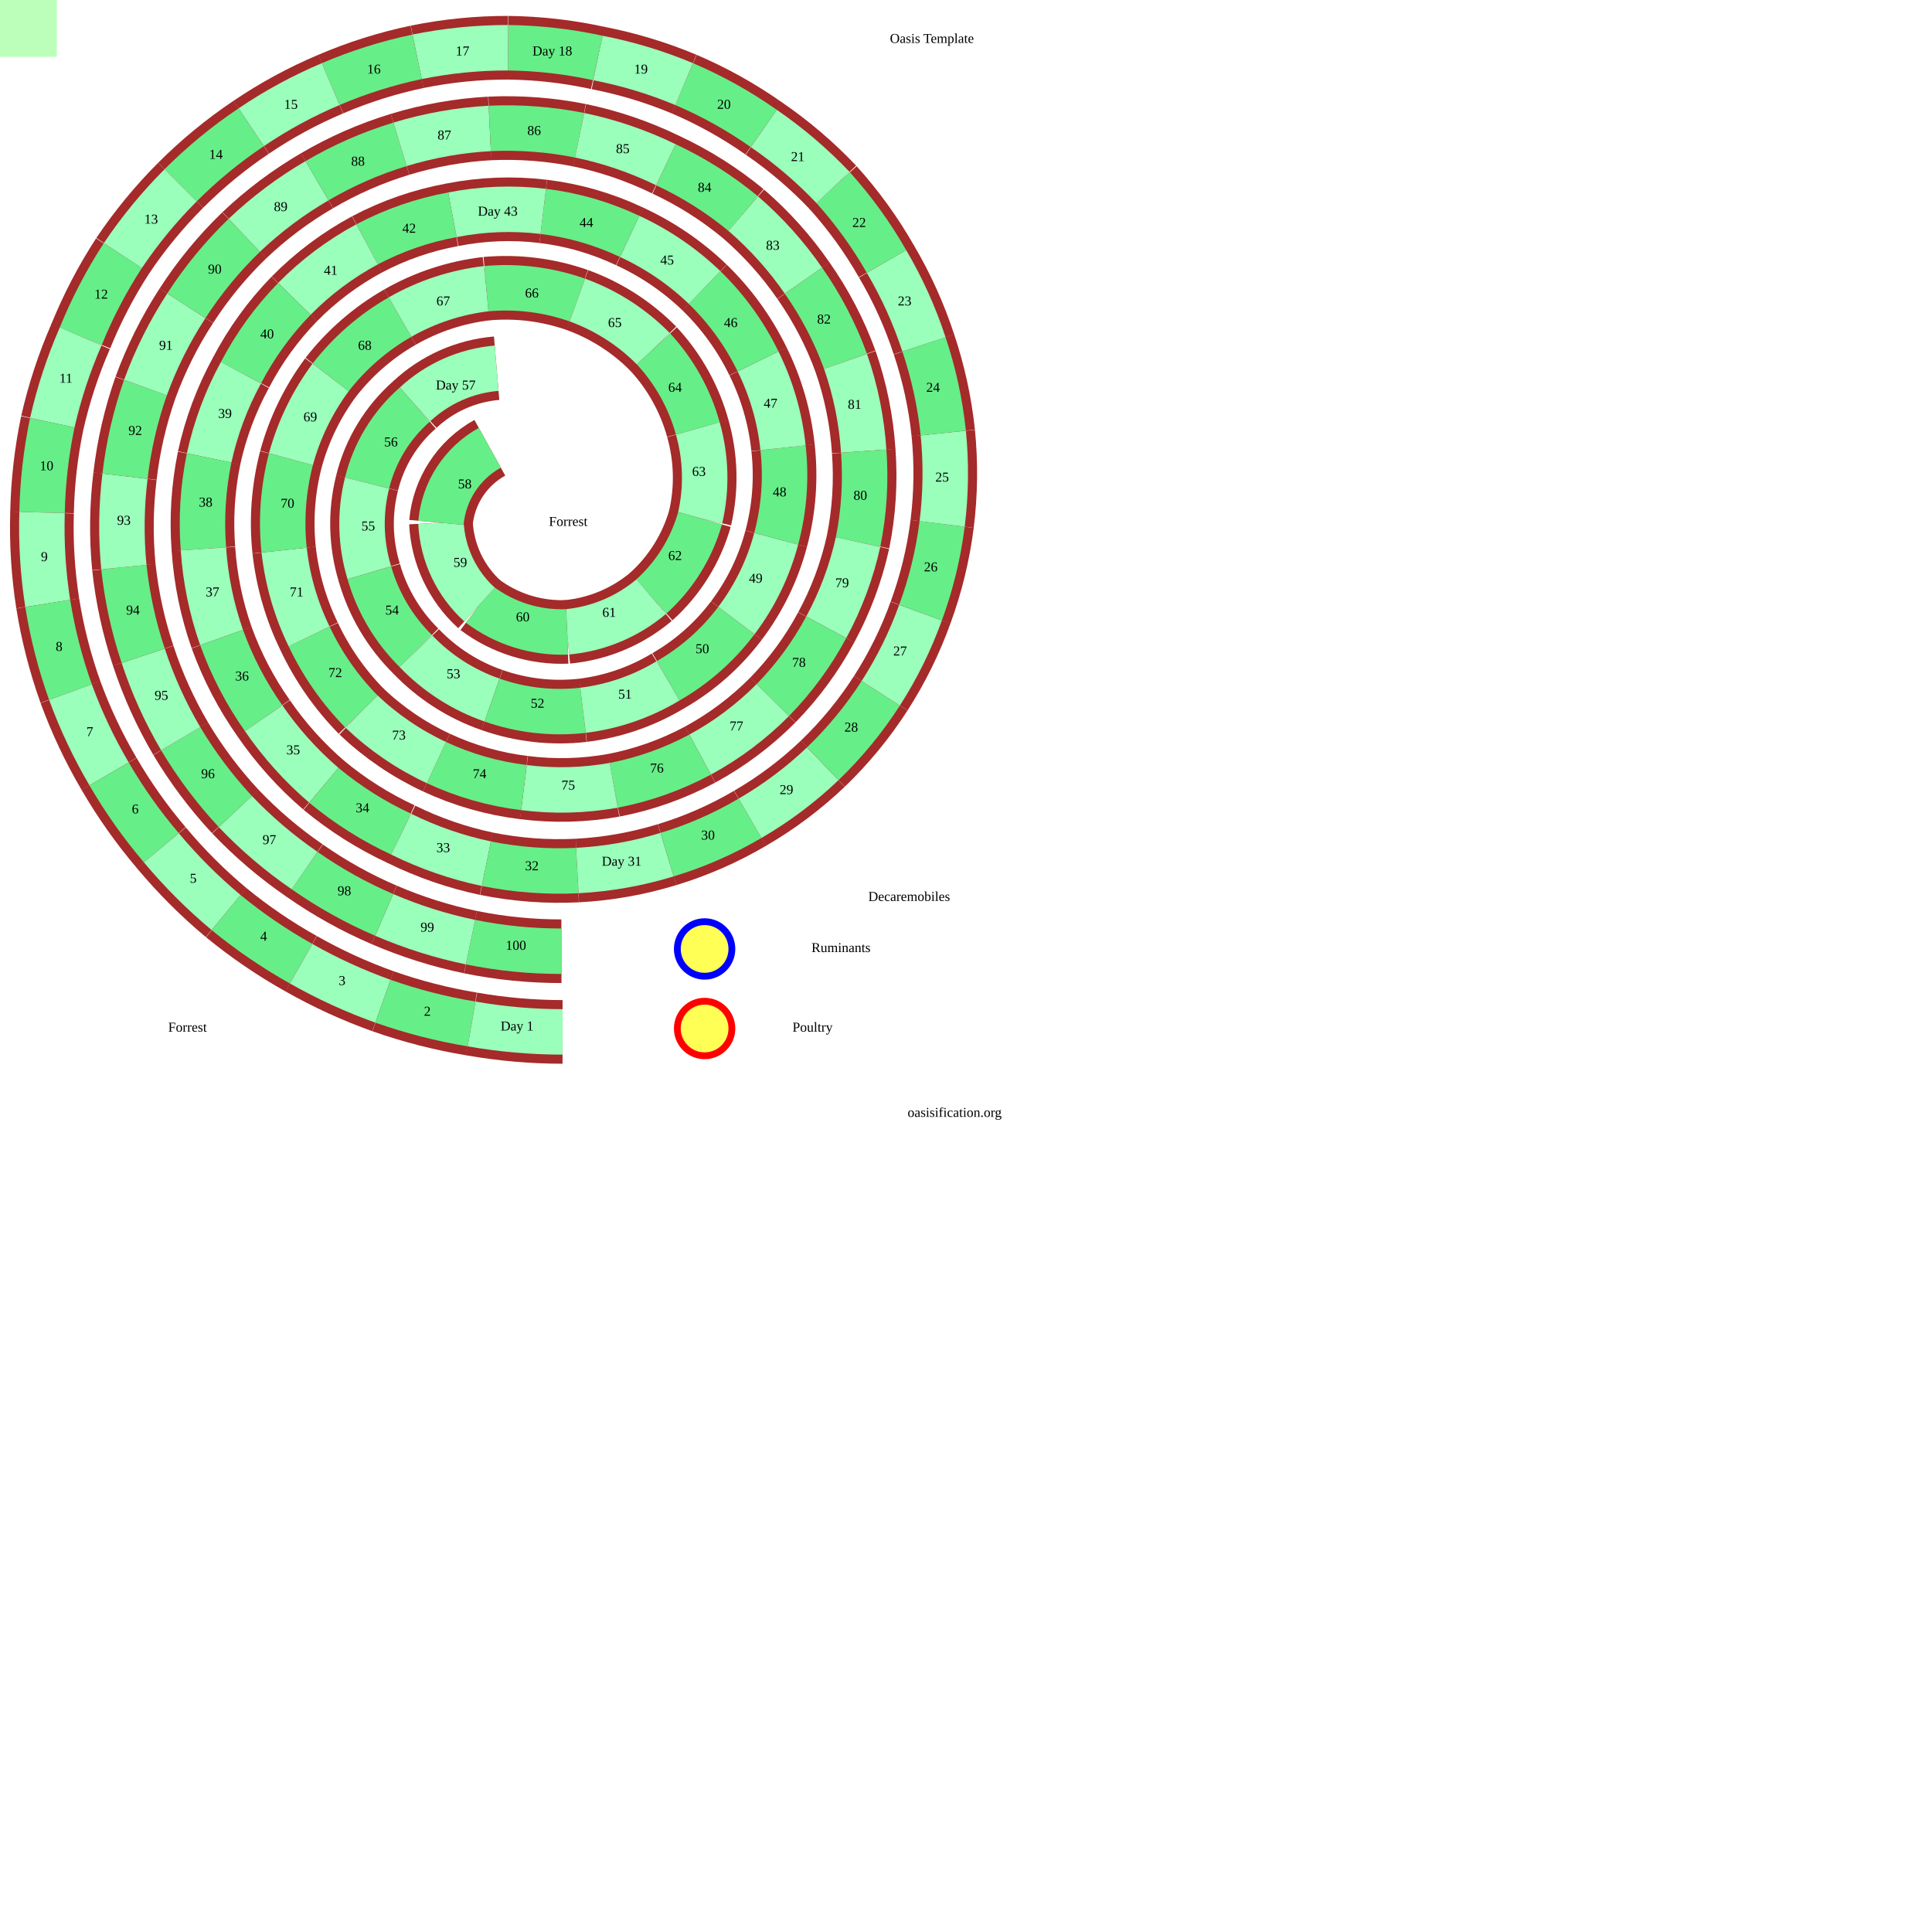
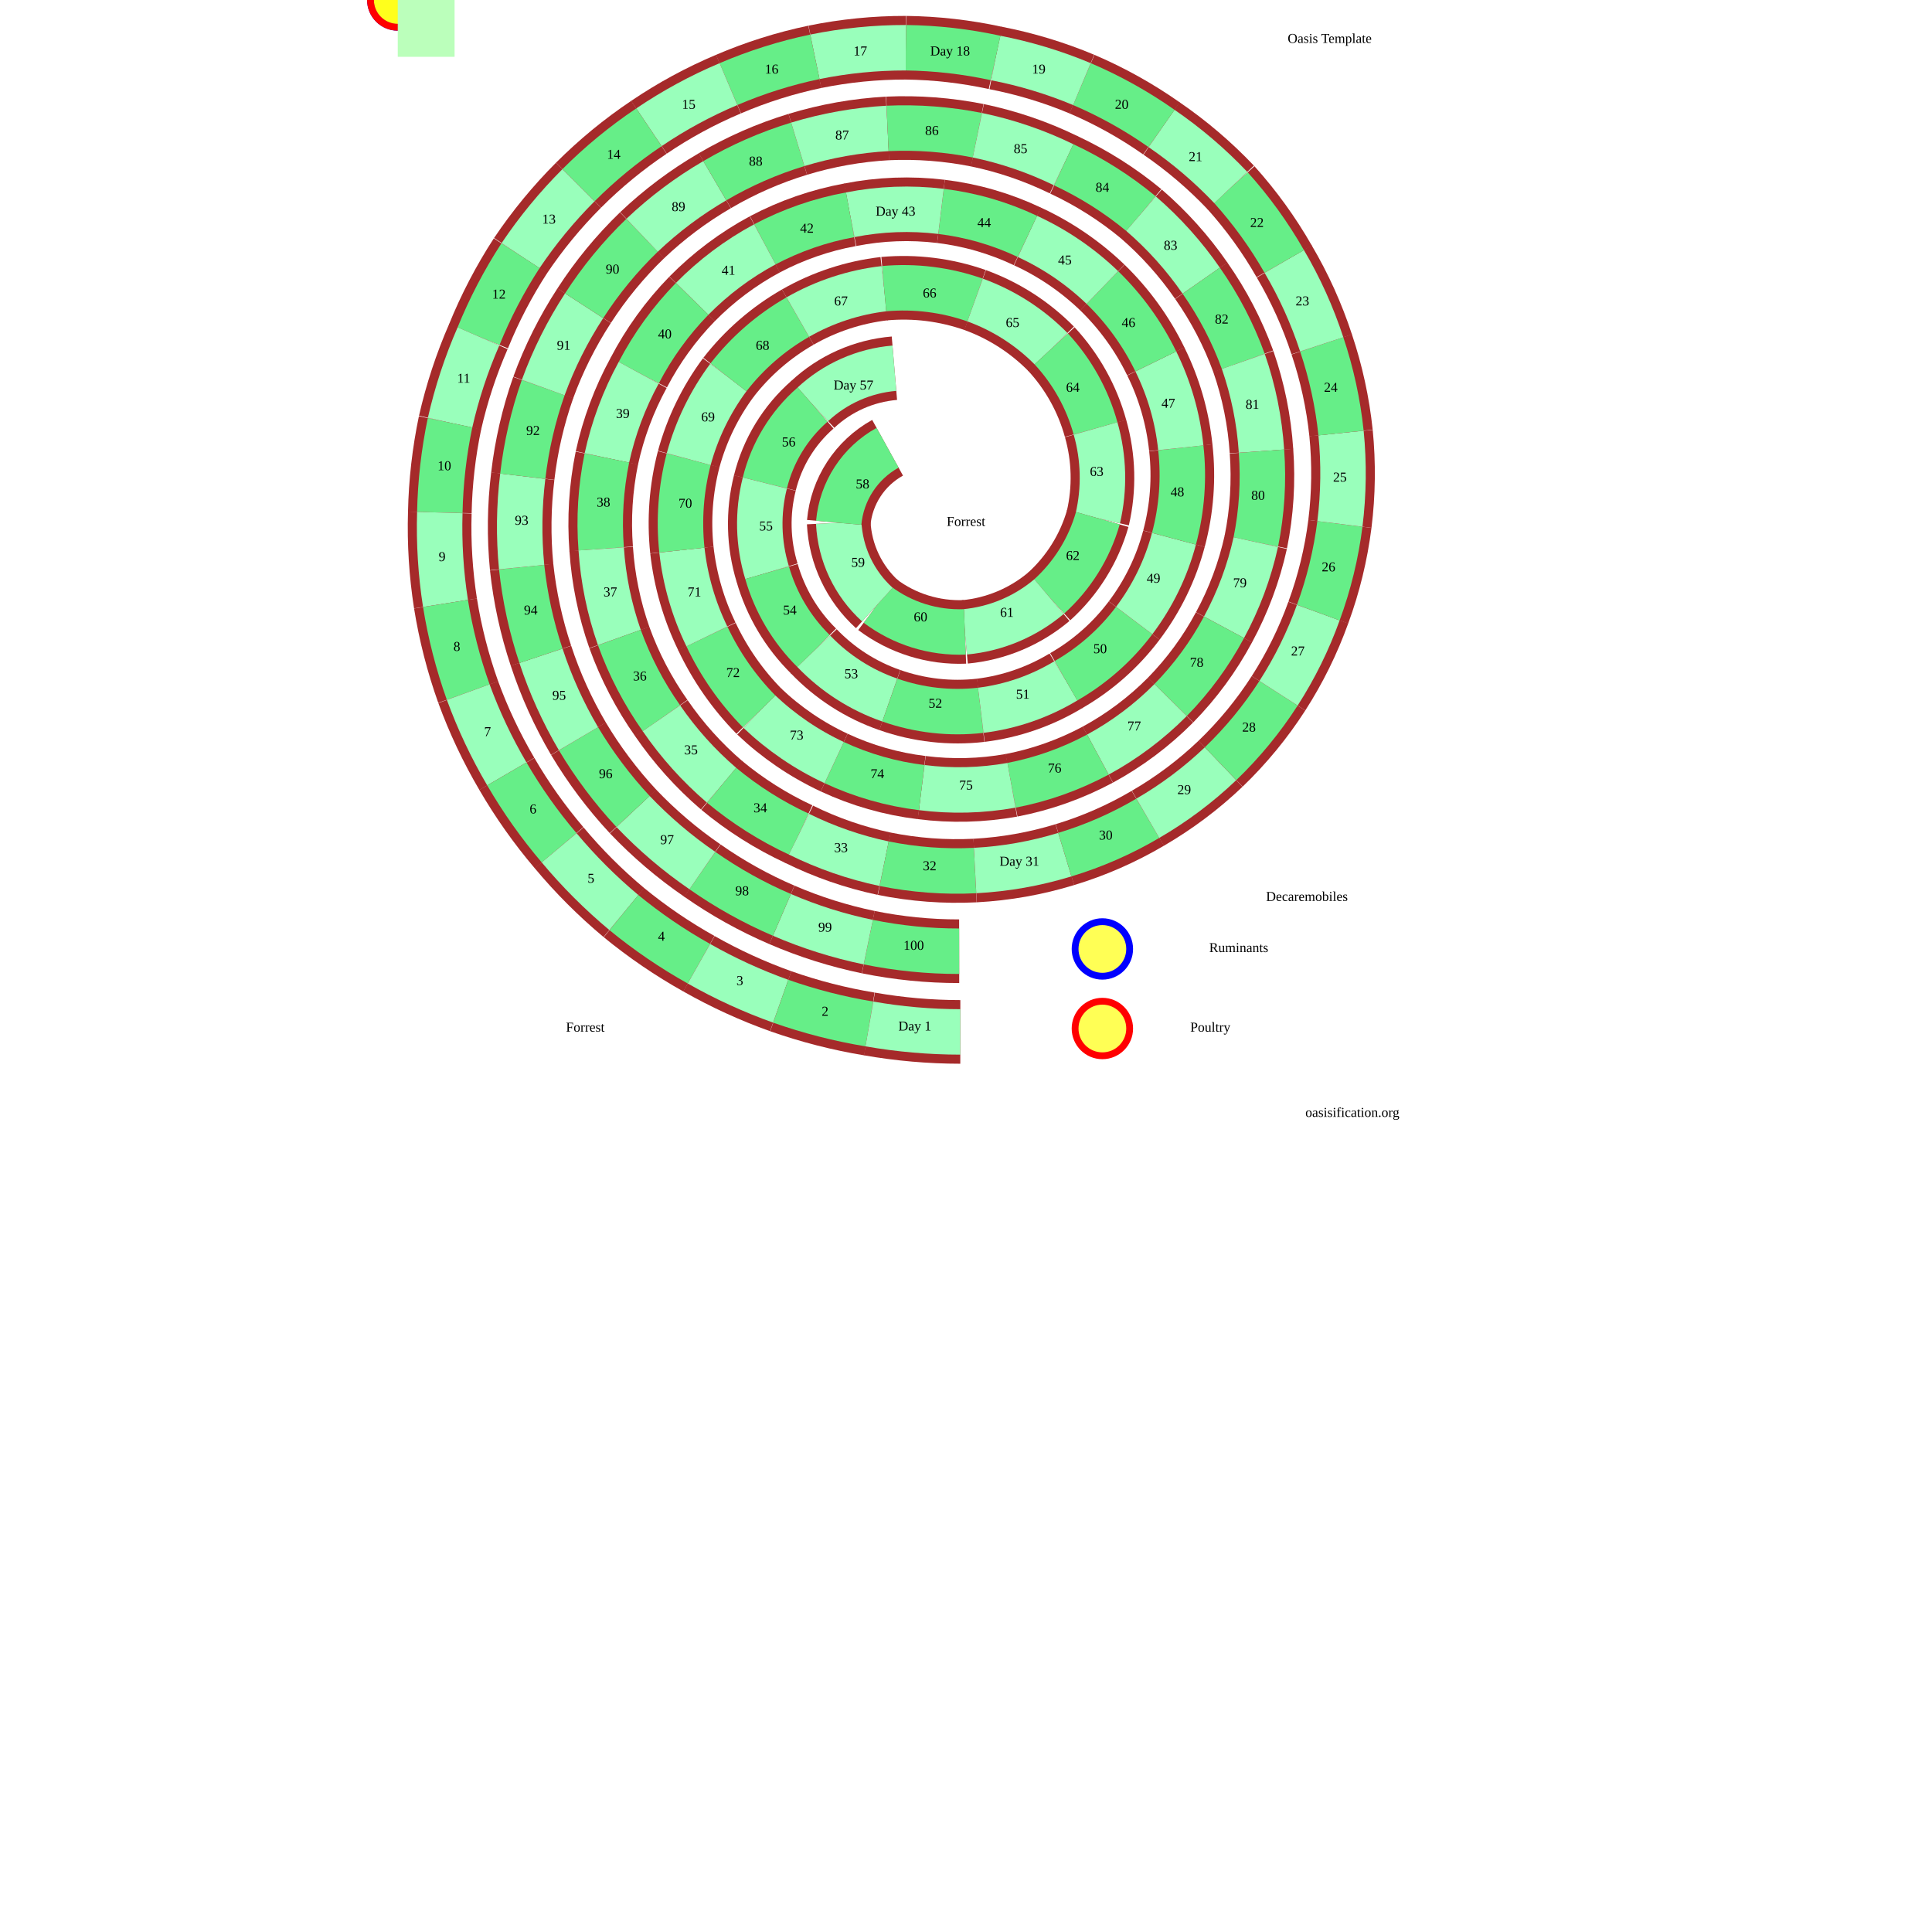
- <svg xmlns="http://www.w3.org/2000/svg" viewBox="0 0 1700 1700">
+ <svg xmlns="http://www.w3.org/2000/svg" viewBox="0 0 1000 1700">
  <style>
svg{
  margin:0;
  padding:0;
  fill:none;
  stroke:black;
  background-color:#bfb;
  height:1000px;width:1000px;
}
 .r {stroke:brown;stroke-width:56;}
 path:nth-of-type(4n+2) {stroke:#6e8;stroke-width:40;}
 path:nth-of-type(4n+4) {stroke:#9fb; stroke-width:40;}

text{
  font:bold 20px '';fill:black;stroke:none;
  text-anchor:middle;dominant-baseline:middle;
}
.tk{  font:bold 35px '';}
circle{fill:#ff0a;stroke-width:6;}
  </style>
  <path id="p" fill="none" stroke="none" d="M494 837L414 829L338 805L268 766L207 714L159 650L126 577L109 499L110 419L128 341L164 269L215 207L279 159L352 127L431 113L510 119L586 145L654 188L707 247L744 318L760 397L755 477L727 552L680 616L616 664L540 691L461 693L384 671L318 626L272 560L250 484L256 404L291 332L352 279L428 254L508 264L575 307L614 377L616 456L573 525L499 556L422 532L388 460L437 324L365 356L323 425L325 504L366 573L433 616L513 625L588 599L648 546L683 474L689 394L667 318L620 253L554 208L478 186L398 189L323 215L259 263L212 328L184 403L179 483L195 561L232 632L285 691L353 734L428 760L508 766L587 752L660 720L724 672L775 610L810 539L829 461L830 381L813 303L780 230L733 165L672 113L602 74L526 51L447 42L367 50L291 74L221 112L159 163L108 225L71 296L46 372L37 451L42 531L62 609L96 681L142 746L199 803L265 848L337 881L415 901L495 908Z" />
  <g>
    <path class="r" d="M414 829A398 398 0 0 0 494 837" />
    <path d="M414 829A398 398 0 0 0 494 837" />
    <text x="454" y="833">100</text>
    <path class="r" d="M338 805A393 393 0 0 0 414 829" />
    <path d="M338 805A393 393 0 0 0 414 829" />
    <text x="376" y="817">99</text>
    <path class="r" d="M268 766A389 389 0 0 0 338 805" />
    <path d="M268 766A389 389 0 0 0 338 805" />
    <text x="303" y="785">98</text>
    <path class="r" d="M207 714A384 384 0 0 0 268 766" />
    <path d="M207 714A384 384 0 0 0 268 766" />
    <text x="237" y="740">97</text>
    <path class="r" d="M159 650A380 380 0 0 0 207 714" />
    <path d="M159 650A380 380 0 0 0 207 714" />
    <text x="183" y="682">96</text>
    <path class="r" d="M126 577A375 375 0 0 0 159 650" />
    <path d="M126 577A375 375 0 0 0 159 650" />
    <text x="142" y="613">95</text>
    <path class="r" d="M109 499A370 370 0 0 0 126 577" />
    <path d="M109 499A370 370 0 0 0 126 577" />
    <text x="117" y="538">94</text>
    <path class="r" d="M110 419A365 365 0 0 0 109 499" />
    <path d="M110 419A365 365 0 0 0 109 499" />
    <text x="109" y="459">93</text>
    <path class="r" d="M128 341A360 360 0 0 0 110 419" />
    <path d="M128 341A360 360 0 0 0 110 419" />
    <text x="119" y="380">92</text>
    <path class="r" d="M164 269A355 355 0 0 0 128 341" />
    <path d="M164 269A355 355 0 0 0 128 341" />
    <text x="146" y="305">91</text>
    <path class="r" d="M215 207A350 350 0 0 0 164 269" />
    <path d="M215 207A350 350 0 0 0 164 269" />
    <text x="189" y="238">90</text>
    <path class="r" d="M279 159A345 345 0 0 0 215 207" />
    <path d="M279 159A345 345 0 0 0 215 207" />
    <text x="247" y="183">89</text>
    <path class="r" d="M352 127A339 339 0 0 0 279 159" />
    <path d="M352 127A339 339 0 0 0 279 159" />
    <text x="315" y="143">88</text>
    <path class="r" d="M431 113A334 334 0 0 0 352 127" />
    <path d="M431 113A334 334 0 0 0 352 127" />
    <text x="391" y="120">87</text>
    <path class="r" d="M510 119A329 329 0 0 0 431 113" />
    <path d="M510 119A329 329 0 0 0 431 113" />
    <text x="470" y="116">86</text>
    <path class="r" d="M586 145A323 323 0 0 0 510 119" />
    <path d="M586 145A323 323 0 0 0 510 119" />
    <text x="548" y="132">85</text>
    <path class="r" d="M654 188A317 317 0 0 0 586 145" />
    <path d="M654 188A317 317 0 0 0 586 145" />
    <text x="620" y="166">84</text>
    <path class="r" d="M707 247A312 312 0 0 0 654 188" />
    <path d="M707 247A312 312 0 0 0 654 188" />
    <text x="680" y="217">83</text>
    <path class="r" d="M744 318A306 306 0 0 0 707 247" />
    <path d="M744 318A306 306 0 0 0 707 247" />
    <text x="725" y="282">82</text>
    <path class="r" d="M760 397A300 300 0 0 0 744 318" />
    <path d="M760 397A300 300 0 0 0 744 318" />
    <text x="752" y="357">81</text>
    <path class="r" d="M755 477A294 294 0 0 0 760 397" />
    <path d="M755 477A294 294 0 0 0 760 397" />
    <text x="757" y="437">80</text>
    <path class="r" d="M727 552A288 288 0 0 0 755 477" />
    <path d="M727 552A288 288 0 0 0 755 477" />
    <text x="741" y="514">79</text>
    <path class="r" d="M680 616A281 281 0 0 0 727 552" />
    <path d="M680 616A281 281 0 0 0 727 552" />
    <text x="703" y="584">78</text>
    <path class="r" d="M616 664A275 275 0 0 0 680 616" />
    <path d="M616 664A275 275 0 0 0 680 616" />
    <text x="648" y="640">77</text>
    <path class="r" d="M540 691A268 268 0 0 0 616 664" />
    <path d="M540 691A268 268 0 0 0 616 664" />
    <text x="578" y="677">76</text>
    <path class="r" d="M461 693A261 261 0 0 0 540 691" />
    <path d="M461 693A261 261 0 0 0 540 691" />
    <text x="500" y="692">75</text>
    <path class="r" d="M384 671A254 254 0 0 0 461 693" />
    <path d="M384 671A254 254 0 0 0 461 693" />
    <text x="422" y="682">74</text>
    <path class="r" d="M318 626A247 247 0 0 0 384 671" />
    <path d="M318 626A247 247 0 0 0 384 671" />
    <text x="351" y="648">73</text>
    <path class="r" d="M272 560A240 240 0 0 0 318 626" />
    <path d="M272 560A240 240 0 0 0 318 626" />
    <text x="295" y="593">72</text>
    <path class="r" d="M250 484A232 232 0 0 0 272 560" />
    <path d="M250 484A232 232 0 0 0 272 560" />
    <text x="261" y="522">71</text>
    <path class="r" d="M256 404A224 224 0 0 0 250 484" />
    <path d="M256 404A224 224 0 0 0 250 484" />
    <text x="253" y="444">70</text>
    <path class="r" d="M291 332A216 216 0 0 0 256 404" />
    <path d="M291 332A216 216 0 0 0 256 404" />
    <text x="273" y="368">69</text>
    <path class="r" d="M352 279A208 208 0 0 0 291 332" />
    <path d="M352 279A208 208 0 0 0 291 332" />
    <text x="321" y="305">68</text>
    <path class="r" d="M428 254A199 199 0 0 0 352 279" />
    <path d="M428 254A199 199 0 0 0 352 279" />
    <text x="390" y="266">67</text>
    <path class="r" d="M508 264A190 190 0 0 0 428 254" />
    <path d="M508 264A190 190 0 0 0 428 254" />
    <text x="468" y="259">66</text>
    <path class="r" d="M575 307A180 180 0 0 0 508 264" />
    <path d="M575 307A180 180 0 0 0 508 264" />
    <text x="541" y="285">65</text>
    <path class="r" d="M614 377A169 169 0 0 0 575 307" />
    <path d="M614 377A169 169 0 0 0 575 307" />
    <text x="594" y="342">64</text>
    <path class="r" d="M616 456A158 158 0 0 0 614 377" />
    <path d="M616 456A158 158 0 0 0 614 377" />
    <text x="615" y="416">63</text>
    <path class="r" d="M573 525A147 147 0 0 0 616 456" />
    <path d="M573 525A147 147 0 0 0 616 456" />
    <text x="594" y="490">62</text>
    <path class="r" d="M499 556A134 134 0 0 0 573 525" />
    <path d="M499 556A134 134 0 0 0 573 525" />
    <text x="536" y="540">61</text>
    <path class="r" d="M422 532A120 120 0 0 0 499 556" />
    <path d="M422 532A120 120 0 0 0 499 556" />
    <text x="460" y="544">60</text>
    <path class="r" d="M388 460A104 104 0 0 0 422 532" />
    <path d="M388 460A104 104 0 0 0 422 532" />
    <text x="405" y="496">59</text>
    <path class="r" d="M431 394A84 84 0 0 0 388 460" />
    <path d="M431 394A84 84 0 0 0 388 460" />
    <text x="409" y="427">58</text>
    <path class="r" d="M437 324A120 120 0 0 0 365 356" />
    <path d="M437 324A120 120 0 0 0 365 356" />
    <text x="401" y="340">Day 57</text>
    <path class="r" d="M365 356A134 134 0 0 0 323 425" />
    <path d="M365 356A134 134 0 0 0 323 425" />
    <text x="344" y="390">56</text>
    <path class="r" d="M323 425A147 147 0 0 0 325 504" />
    <path d="M323 425A147 147 0 0 0 325 504" />
    <text x="324" y="464">55</text>
    <path class="r" d="M325 504A158 158 0 0 0 366 573" />
    <path d="M325 504A158 158 0 0 0 366 573" />
    <text x="345" y="538">54</text>
    <path class="r" d="M366 573A169 169 0 0 0 433 616" />
    <path d="M366 573A169 169 0 0 0 433 616" />
    <text x="399" y="594">53</text>
    <path class="r" d="M433 616A180 180 0 0 0 513 625" />
    <path d="M433 616A180 180 0 0 0 513 625" />
    <text x="473" y="620">52</text>
    <path class="r" d="M513 625A190 190 0 0 0 588 599" />
    <path d="M513 625A190 190 0 0 0 588 599" />
    <text x="550" y="612">51</text>
    <path class="r" d="M588 599A199 199 0 0 0 648 546" />
    <path d="M588 599A199 199 0 0 0 648 546" />
    <text x="618" y="572">50</text>
    <path class="r" d="M648 546A208 208 0 0 0 683 474" />
    <path d="M648 546A208 208 0 0 0 683 474" />
    <text x="665" y="510">49</text>
    <path class="r" d="M683 474A216 216 0 0 0 689 394" />
    <path d="M683 474A216 216 0 0 0 689 394" />
    <text x="686" y="434">48</text>
    <path class="r" d="M689 394A224 224 0 0 0 667 318" />
    <path d="M689 394A224 224 0 0 0 667 318" />
    <text x="678" y="356">47</text>
    <path class="r" d="M667 318A232 232 0 0 0 620 253" />
    <path d="M667 318A232 232 0 0 0 620 253" />
    <text x="643" y="285">46</text>
    <path class="r" d="M620 253A240 240 0 0 0 554 208" />
    <path d="M620 253A240 240 0 0 0 554 208" />
    <text x="587" y="230">45</text>
    <path class="r" d="M554 208A247 247 0 0 0 478 186" />
    <path d="M554 208A247 247 0 0 0 478 186" />
    <text x="516" y="197">44</text>
    <path class="r" d="M478 186A254 254 0 0 0 398 189" />
    <path d="M478 186A254 254 0 0 0 398 189" />
    <text x="438" y="187">Day 43</text>
    <path class="r" d="M398 189A261 261 0 0 0 323 215" />
    <path d="M398 189A261 261 0 0 0 323 215" />
    <text x="360" y="202">42</text>
    <path class="r" d="M323 215A268 268 0 0 0 259 263" />
    <path d="M323 215A268 268 0 0 0 259 263" />
    <text x="291" y="239">41</text>
    <path class="r" d="M259 263A275 275 0 0 0 212 328" />
    <path d="M259 263A275 275 0 0 0 212 328" />
    <text x="235" y="295">40</text>
    <path class="r" d="M212 328A281 281 0 0 0 184 403" />
    <path d="M212 328A281 281 0 0 0 184 403" />
    <text x="198" y="365">39</text>
    <path class="r" d="M184 403A288 288 0 0 0 179 483" />
    <path d="M184 403A288 288 0 0 0 179 483" />
    <text x="181" y="443">38</text>
    <path class="r" d="M179 483A294 294 0 0 0 195 561" />
    <path d="M179 483A294 294 0 0 0 195 561" />
    <text x="187" y="522">37</text>
    <path class="r" d="M195 561A300 300 0 0 0 232 632" />
    <path d="M195 561A300 300 0 0 0 232 632" />
    <text x="213" y="596">36</text>
    <path class="r" d="M232 632A306 306 0 0 0 285 691" />
    <path d="M232 632A306 306 0 0 0 285 691" />
    <text x="258" y="661">35</text>
    <path class="r" d="M285 691A312 312 0 0 0 353 734" />
    <path d="M285 691A312 312 0 0 0 353 734" />
    <text x="319" y="712">34</text>
    <path class="r" d="M353 734A317 317 0 0 0 428 760" />
    <path d="M353 734A317 317 0 0 0 428 760" />
    <text x="390" y="747">33</text>
    <path class="r" d="M428 760A323 323 0 0 0 508 766" />
    <path d="M428 760A323 323 0 0 0 508 766" />
    <text x="468" y="763">32</text>
    <path class="r" d="M508 766A329 329 0 0 0 587 752" />
    <path d="M508 766A329 329 0 0 0 587 752" />
    <text x="547" y="759">Day 31</text>
    <path class="r" d="M587 752A334 334 0 0 0 660 720" />
    <path d="M587 752A334 334 0 0 0 660 720" />
    <text x="623" y="736">30</text>
    <path class="r" d="M660 720A339 339 0 0 0 724 672" />
    <path d="M660 720A339 339 0 0 0 724 672" />
    <text x="692" y="696">29</text>
    <path class="r" d="M724 672A345 345 0 0 0 775 610" />
    <path d="M724 672A345 345 0 0 0 775 610" />
    <text x="749" y="641">28</text>
    <path class="r" d="M775 610A350 350 0 0 0 810 539" />
    <path d="M775 610A350 350 0 0 0 810 539" />
    <text x="792" y="574">27</text>
    <path class="r" d="M810 539A355 355 0 0 0 829 461" />
    <path d="M810 539A355 355 0 0 0 829 461" />
    <text x="819" y="500">26</text>
    <path class="r" d="M829 461A360 360 0 0 0 830 381" />
    <path d="M829 461A360 360 0 0 0 830 381" />
    <text x="829" y="421">25</text>
    <path class="r" d="M830 381A365 365 0 0 0 813 303" />
    <path d="M830 381A365 365 0 0 0 813 303" />
    <text x="821" y="342">24</text>
    <path class="r" d="M813 303A370 370 0 0 0 780 230" />
    <path d="M813 303A370 370 0 0 0 780 230" />
    <text x="796" y="266">23</text>
    <path class="r" d="M780 230A375 375 0 0 0 733 165" />
    <path d="M780 230A375 375 0 0 0 733 165" />
    <text x="756" y="197">22</text>
    <path class="r" d="M733 165A380 380 0 0 0 672 113" />
    <path d="M733 165A380 380 0 0 0 672 113" />
    <text x="702" y="139">21</text>
    <path class="r" d="M672 113A384 384 0 0 0 602 74" />
    <path d="M672 113A384 384 0 0 0 602 74" />
    <text x="637" y="93">20</text>
    <path class="r" d="M602 74A389 389 0 0 0 526 51" />
    <path d="M602 74A389 389 0 0 0 526 51" />
    <text x="564" y="62">19</text>
    <path class="r" d="M526 51A393 393 0 0 0 447 42" />
    <path d="M526 51A393 393 0 0 0 447 42" />
    <text x="486" y="46">Day 18</text>
    <path class="r" d="M447 42A398 398 0 0 0 367 50" />
    <path d="M447 42A398 398 0 0 0 367 50" />
    <text x="407" y="46">17</text>
    <path class="r" d="M367 50A403 403 0 0 0 291 74" />
    <path d="M367 50A403 403 0 0 0 291 74" />
    <text x="329" y="62">16</text>
    <path class="r" d="M291 74A407 407 0 0 0 221 112" />
    <path d="M291 74A407 407 0 0 0 221 112" />
    <text x="256" y="93">15</text>
    <path class="r" d="M221 112A411 411 0 0 0 159 163" />
    <path d="M221 112A411 411 0 0 0 159 163" />
    <text x="190" y="137">14</text>
    <path class="r" d="M159 163A416 416 0 0 0 108 225" />
    <path d="M159 163A416 416 0 0 0 108 225" />
    <text x="133" y="194">13</text>
    <path class="r" d="M108 225A420 420 0 0 0 71 296" />
    <path d="M108 225A420 420 0 0 0 71 296" />
    <text x="89" y="260">12</text>
    <path class="r" d="M71 296A424 424 0 0 0 46 372" />
    <path d="M71 296A424 424 0 0 0 46 372" />
    <text x="58" y="334">11</text>
    <path class="r" d="M46 372A429 429 0 0 0 37 451" />
    <path d="M46 372A429 429 0 0 0 37 451" />
    <text x="41" y="411">10</text>
    <path class="r" d="M37 451A433 433 0 0 0 42 531" />
    <path d="M37 451A433 433 0 0 0 42 531" />
    <text x="39" y="491">9</text>
    <path class="r" d="M42 531A437 437 0 0 0 62 609" />
    <path d="M42 531A437 437 0 0 0 62 609" />
    <text x="52" y="570">8</text>
    <path class="r" d="M62 609A441 441 0 0 0 96 681" />
    <path d="M62 609A441 441 0 0 0 96 681" />
    <text x="79" y="645">7</text>
    <path class="r" d="M96 681A445 445 0 0 0 142 746" />
    <path d="M96 681A445 445 0 0 0 142 746" />
    <text x="119" y="713">6</text>
    <path class="r" d="M142 746A449 449 0 0 0 199 803" />
    <path d="M142 746A449 449 0 0 0 199 803" />
    <text x="170" y="774">5</text>
    <path class="r" d="M199 803A453 453 0 0 0 265 848" />
    <path d="M199 803A453 453 0 0 0 265 848" />
    <text x="232" y="825">4</text>
    <path class="r" d="M265 848A457 457 0 0 0 337 881" />
    <path d="M265 848A457 457 0 0 0 337 881" />
    <text x="301" y="864">3</text>
    <path class="r" d="M337 881A461 461 0 0 0 415 901" />
    <path d="M337 881A461 461 0 0 0 415 901" />
    <text x="376" y="891">2</text>
    <path class="r" d="M415 901A465 465 0 0 0 495 908" />
    <path d="M415 901A465 465 0 0 0 495 908" />
    <text x="455" y="904">Day 1</text>
  </g>
  <text class="tk" x="500" y="460">Forrest</text>
  <text class="tk" x="165" y="905">Forrest</text>
  <text class="tk" x="715" y="905">Poultry</text>
  <text class="tk" x="740" y="835">Ruminants</text>
  <text class="tk" x="800" y="790">Decaremobiles</text>
  <text class="tk" x="820" y="35">Oasis Template</text>
  <text class="tk" x="840" y="980">oasisification.org</text>
  <circle r="24" stroke="#f00" cx="620" cy="905" />
  <circle r="24" stroke="#00f" cx="620" cy="835" />
  <circle r="24" stroke="#00f">
    <animateMotion dur="40s" calcMode="linear" repeatCount="indefinite" keyPoints="1;0" keyTimes="0;1">
      <mpath href="#p" />
    </animateMotion>
  </circle>
  <circle r="24" stroke="#f00">
    <animateMotion dur="40s" calcMode="linear" repeatCount="indefinite" begin="1s;+1s" keyPoints="1;0" keyTimes="0;1">
      <mpath href="#p" />
    </animateMotion>
  </circle>
  <rect x="0" y="0" height="50" width="50" fill="#bfb" stroke="none" />
</svg>
